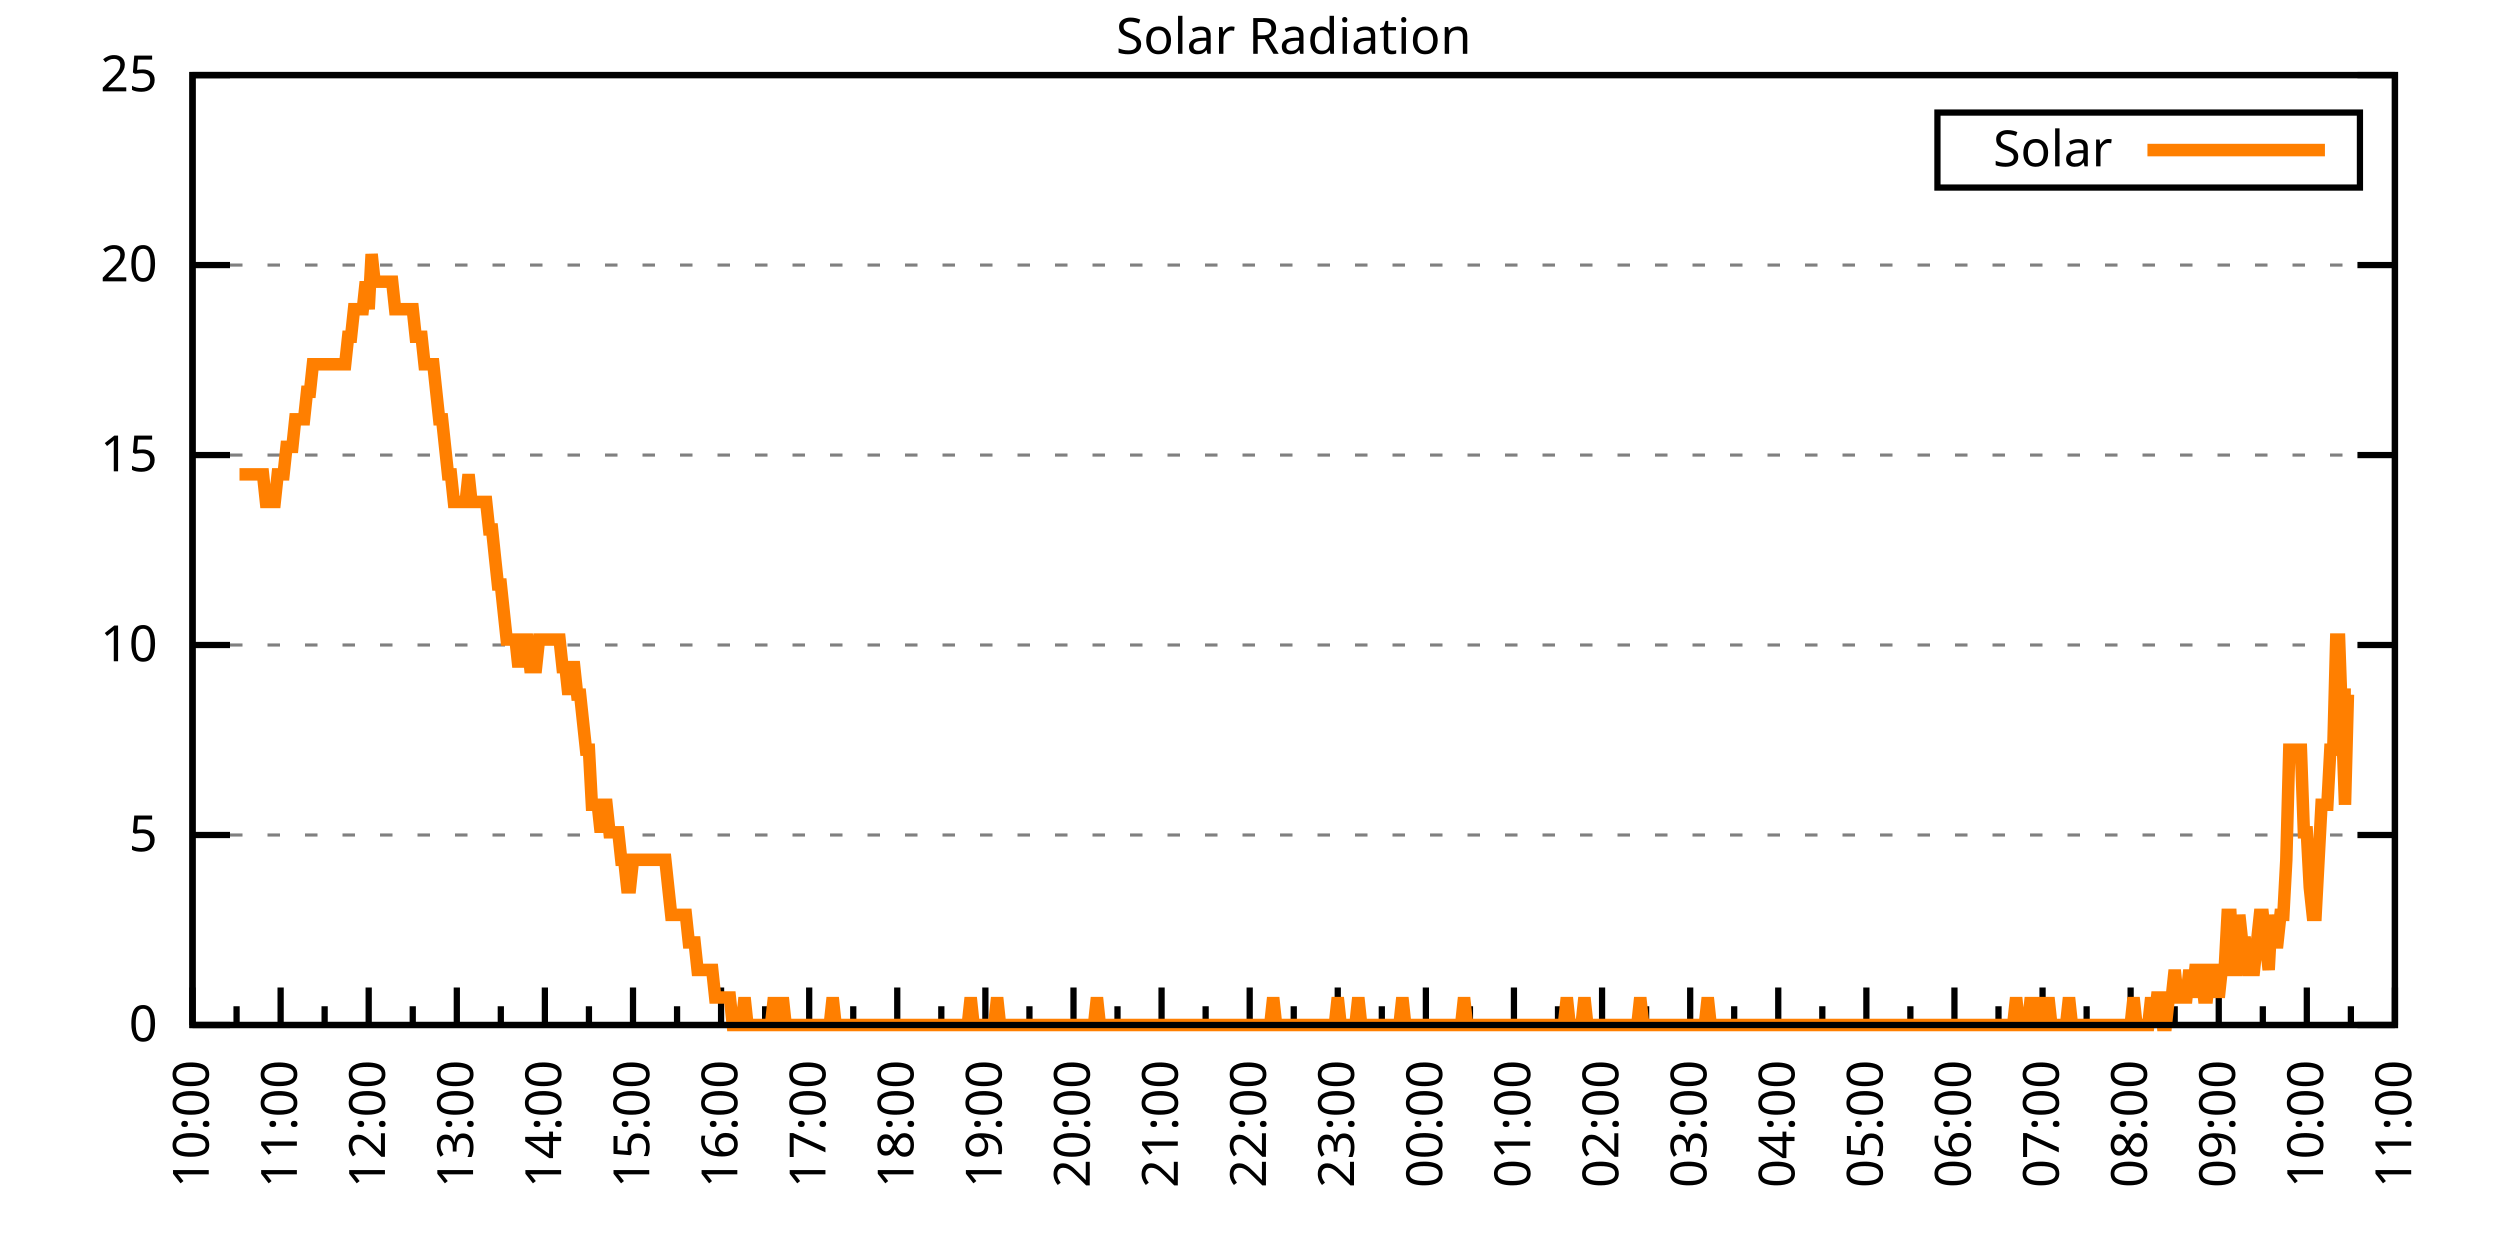
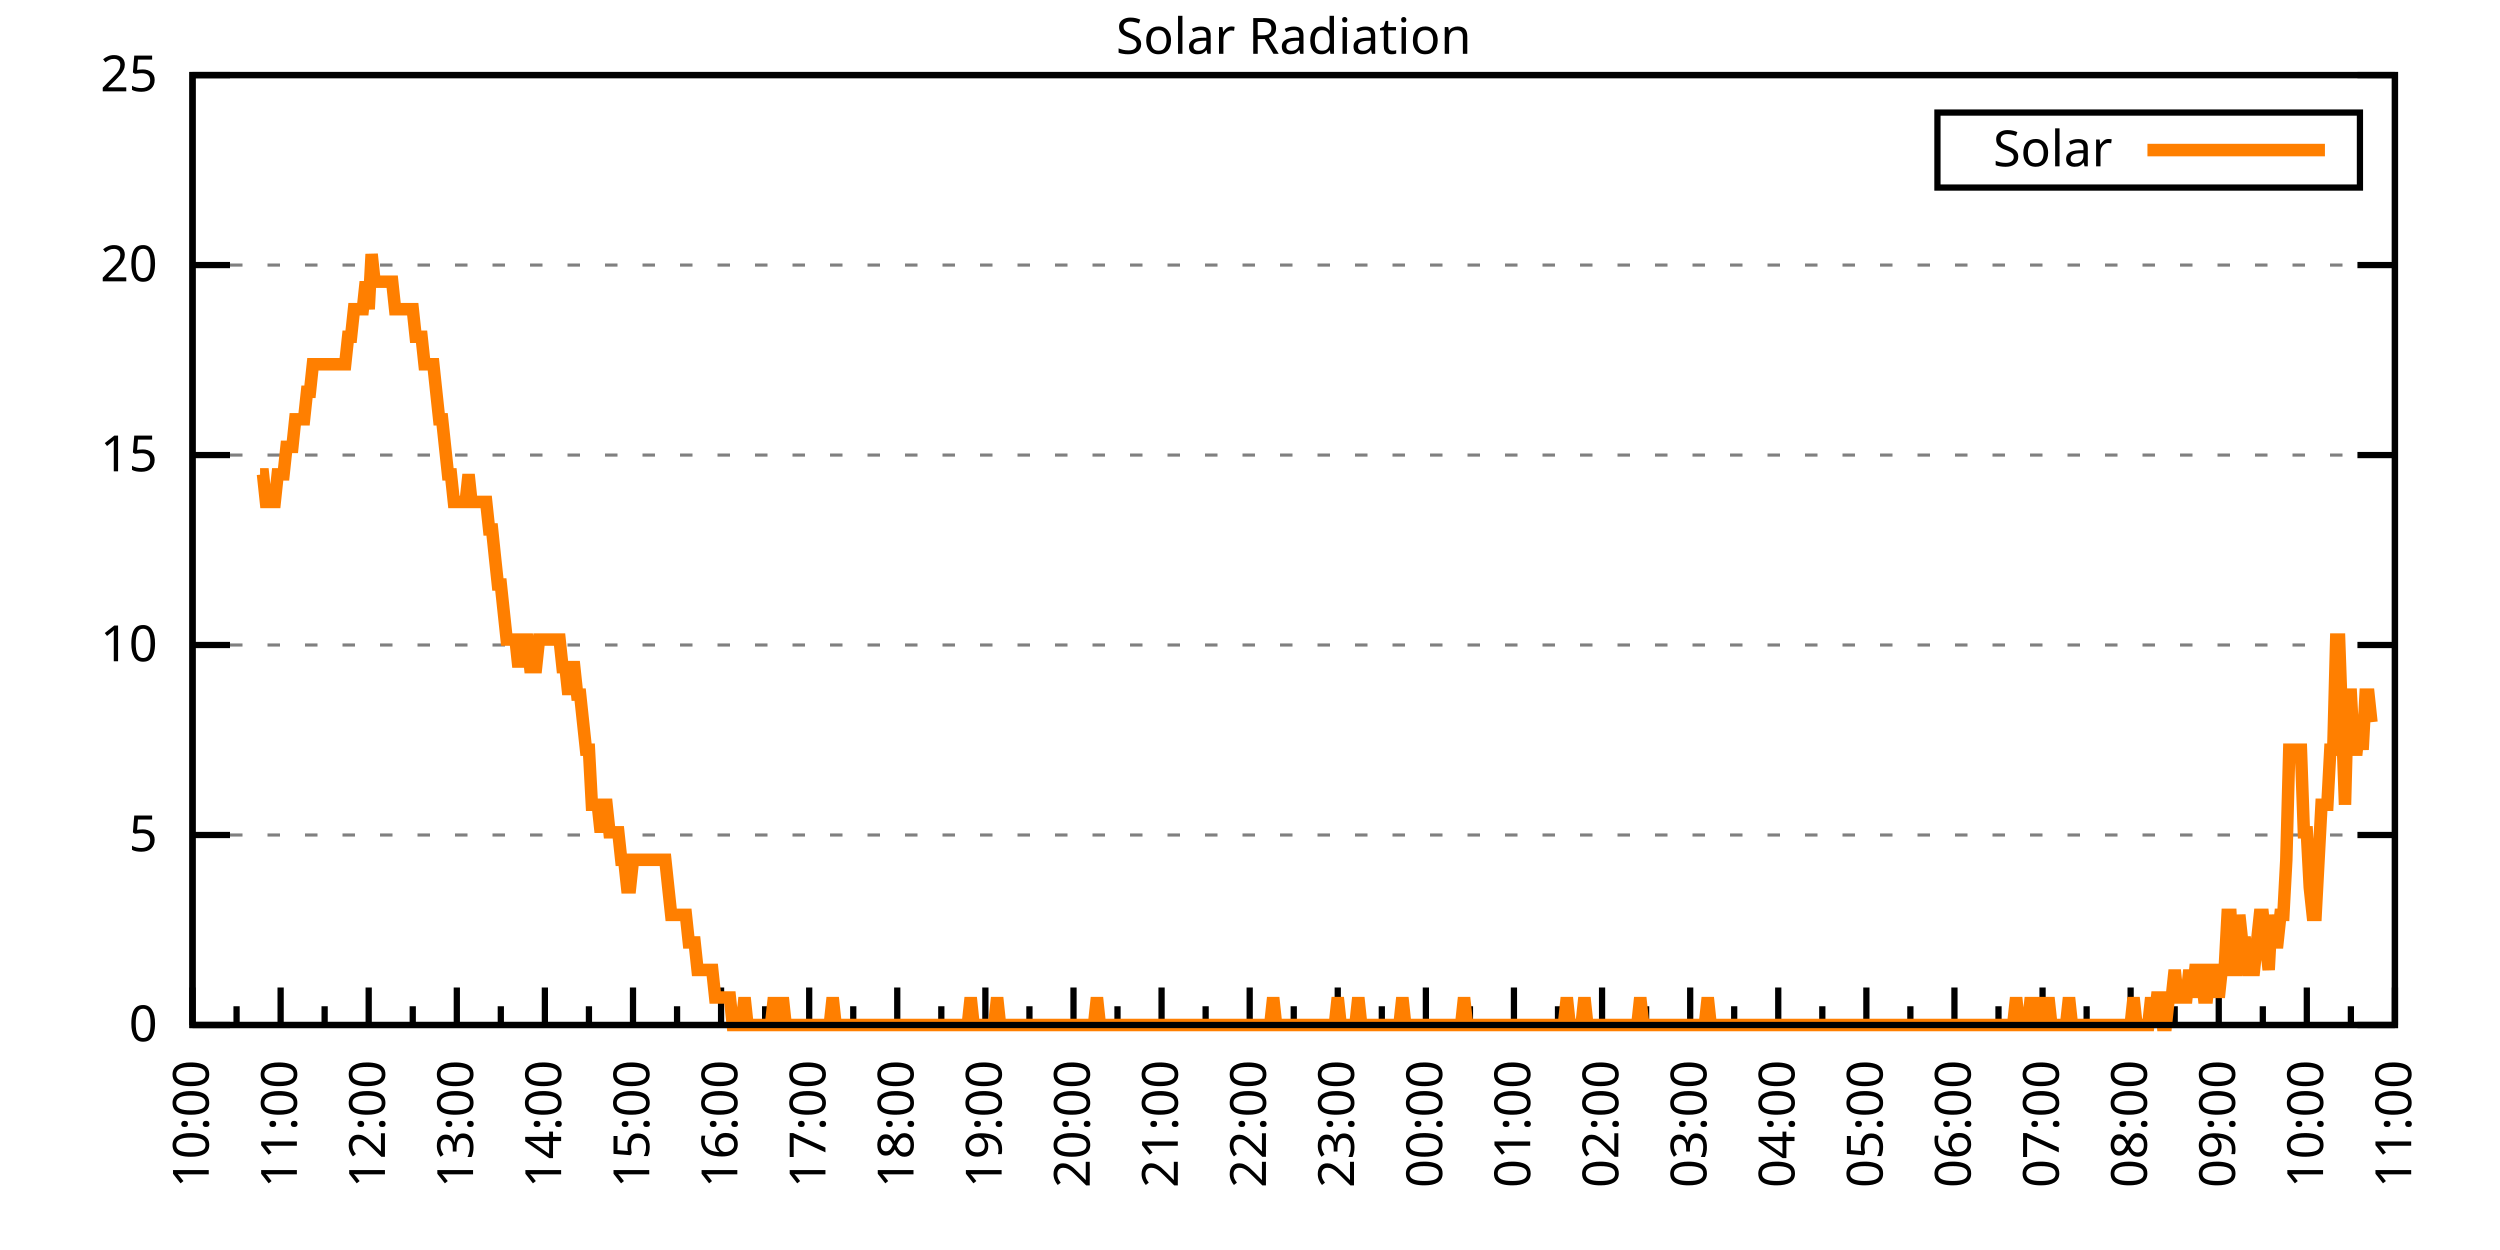
<svg xmlns="http://www.w3.org/2000/svg" xmlns:xlink="http://www.w3.org/1999/xlink" width="400" height="200" viewBox="0 0 400 200">
  <g id="gnuplot_canvas">
    <rect x="0" y="0" width="400" height="200" fill="none" />
    <defs>
      <circle id="gpDot" r="0.5" stroke-width="0.5" stroke="currentColor" />
      <path id="gpPt0" stroke-width="0.333" stroke="currentColor" d="M-1,0 h2 M0,-1 v2" />
      <path id="gpPt1" stroke-width="0.333" stroke="currentColor" d="M-1,-1 L1,1 M1,-1 L-1,1" />
      <path id="gpPt2" stroke-width="0.333" stroke="currentColor" d="M-1,0 L1,0 M0,-1 L0,1 M-1,-1 L1,1 M-1,1 L1,-1" />
      <rect id="gpPt3" stroke-width="0.333" stroke="currentColor" x="-1" y="-1" width="2" height="2" />
      <rect id="gpPt4" stroke-width="0.333" stroke="currentColor" fill="currentColor" x="-1" y="-1" width="2" height="2" />
      <circle id="gpPt5" stroke-width="0.333" stroke="currentColor" cx="0" cy="0" r="1" />
      <use xlink:href="#gpPt5" id="gpPt6" fill="currentColor" stroke="none" />
      <path id="gpPt7" stroke-width="0.333" stroke="currentColor" d="M0,-1.33 L-1.33,0.67 L1.33,0.67 z" />
      <use xlink:href="#gpPt7" id="gpPt8" fill="currentColor" stroke="none" />
      <use xlink:href="#gpPt7" id="gpPt9" stroke="currentColor" transform="rotate(180)" />
      <use xlink:href="#gpPt9" id="gpPt10" fill="currentColor" stroke="none" />
      <use xlink:href="#gpPt3" id="gpPt11" stroke="currentColor" transform="rotate(45)" />
      <use xlink:href="#gpPt11" id="gpPt12" fill="currentColor" stroke="none" />
      <path id="gpPt13" stroke-width="0.333" stroke="currentColor" d="M0,1.330 L1.265,0.411 L0.782,-1.067 L-0.782,-1.076 L-1.265,0.411 z" />
      <use xlink:href="#gpPt13" id="gpPt14" fill="currentColor" stroke="none" />
      <filter id="textbox" filterUnits="objectBoundingBox" x="0" y="0" height="1" width="1">
        <feFlood flood-color="white" flood-opacity="1" result="bgnd" />
        <feComposite in="SourceGraphic" in2="bgnd" operator="atop" />
      </filter>
      <filter id="greybox" filterUnits="objectBoundingBox" x="0" y="0" height="1" width="1">
        <feFlood flood-color="lightgrey" flood-opacity="1" result="grey" />
        <feComposite in="SourceGraphic" in2="grey" operator="atop" />
      </filter>
    </defs>
    <g fill="none" color="white" stroke="currentColor" stroke-width="1.00" stroke-linecap="butt" stroke-linejoin="miter">
</g>
    <g fill="none" color="black" stroke="currentColor" stroke-width="1.00" stroke-linecap="butt" stroke-linejoin="miter">
      <g stroke="none" shape-rendering="crispEdges">
        <polygon fill="rgb(255, 255, 255)" points="30.80,164.00 383.18,164.00 383.18,12.02 30.80,12.02 " />
      </g>
    </g>
    <g fill="none" color="black" stroke="currentColor" stroke-width="1.00" stroke-linecap="butt" stroke-linejoin="miter">
</g>
    <g fill="none" color="black" stroke="black" stroke-width="0.50" stroke-linecap="butt" stroke-linejoin="miter">
</g>
    <g fill="none" color="gray" stroke="currentColor" stroke-width="0.50" stroke-linecap="butt" stroke-linejoin="miter">
      <path stroke="gray" stroke-dasharray="2,4" class="gridline" d="M30.80,164.00 L383.19,164.00  " />
    </g>
    <g fill="none" color="gray" stroke="gray" stroke-width="1.00" stroke-linecap="butt" stroke-linejoin="miter">
</g>
    <g fill="none" color="black" stroke="currentColor" stroke-width="1.00" stroke-linecap="butt" stroke-linejoin="miter">
      <path stroke="black" d="M30.80,164.00 L36.80,164.00 M383.19,164.00 L377.19,164.00  " />
      <g transform="translate(25.20,166.60)" stroke="none" fill="black" font-family="Sans" font-size="8.00" text-anchor="end">
        <text>
          <tspan font-family="Sans"> 0</tspan>
        </text>
      </g>
    </g>
    <g fill="none" color="black" stroke="currentColor" stroke-width="1.00" stroke-linecap="butt" stroke-linejoin="miter">
</g>
    <g fill="none" color="black" stroke="black" stroke-width="0.50" stroke-linecap="butt" stroke-linejoin="miter">
</g>
    <g fill="none" color="gray" stroke="currentColor" stroke-width="0.50" stroke-linecap="butt" stroke-linejoin="miter">
      <path stroke="gray" stroke-dasharray="2,4" class="gridline" d="M30.80,133.60 L383.19,133.60  " />
    </g>
    <g fill="none" color="gray" stroke="gray" stroke-width="1.00" stroke-linecap="butt" stroke-linejoin="miter">
</g>
    <g fill="none" color="black" stroke="currentColor" stroke-width="1.00" stroke-linecap="butt" stroke-linejoin="miter">
      <path stroke="black" d="M30.80,133.60 L36.80,133.60 M383.19,133.60 L377.19,133.60  " />
      <g transform="translate(25.20,136.20)" stroke="none" fill="black" font-family="Sans" font-size="8.00" text-anchor="end">
        <text>
          <tspan font-family="Sans"> 5</tspan>
        </text>
      </g>
    </g>
    <g fill="none" color="black" stroke="currentColor" stroke-width="1.00" stroke-linecap="butt" stroke-linejoin="miter">
</g>
    <g fill="none" color="black" stroke="black" stroke-width="0.50" stroke-linecap="butt" stroke-linejoin="miter">
</g>
    <g fill="none" color="gray" stroke="currentColor" stroke-width="0.50" stroke-linecap="butt" stroke-linejoin="miter">
      <path stroke="gray" stroke-dasharray="2,4" class="gridline" d="M30.80,103.20 L383.19,103.20  " />
    </g>
    <g fill="none" color="gray" stroke="gray" stroke-width="1.00" stroke-linecap="butt" stroke-linejoin="miter">
</g>
    <g fill="none" color="black" stroke="currentColor" stroke-width="1.00" stroke-linecap="butt" stroke-linejoin="miter">
      <path stroke="black" d="M30.80,103.20 L36.80,103.20 M383.19,103.20 L377.19,103.20  " />
      <g transform="translate(25.20,105.80)" stroke="none" fill="black" font-family="Sans" font-size="8.00" text-anchor="end">
        <text>
          <tspan font-family="Sans"> 10</tspan>
        </text>
      </g>
    </g>
    <g fill="none" color="black" stroke="currentColor" stroke-width="1.00" stroke-linecap="butt" stroke-linejoin="miter">
</g>
    <g fill="none" color="black" stroke="black" stroke-width="0.50" stroke-linecap="butt" stroke-linejoin="miter">
</g>
    <g fill="none" color="gray" stroke="currentColor" stroke-width="0.50" stroke-linecap="butt" stroke-linejoin="miter">
      <path stroke="gray" stroke-dasharray="2,4" class="gridline" d="M30.80,72.81 L383.19,72.81  " />
    </g>
    <g fill="none" color="gray" stroke="gray" stroke-width="1.00" stroke-linecap="butt" stroke-linejoin="miter">
</g>
    <g fill="none" color="black" stroke="currentColor" stroke-width="1.00" stroke-linecap="butt" stroke-linejoin="miter">
      <path stroke="black" d="M30.80,72.81 L36.80,72.81 M383.19,72.81 L377.19,72.81  " />
      <g transform="translate(25.20,75.41)" stroke="none" fill="black" font-family="Sans" font-size="8.00" text-anchor="end">
        <text>
          <tspan font-family="Sans"> 15</tspan>
        </text>
      </g>
    </g>
    <g fill="none" color="black" stroke="currentColor" stroke-width="1.00" stroke-linecap="butt" stroke-linejoin="miter">
</g>
    <g fill="none" color="black" stroke="black" stroke-width="0.50" stroke-linecap="butt" stroke-linejoin="miter">
</g>
    <g fill="none" color="gray" stroke="currentColor" stroke-width="0.50" stroke-linecap="butt" stroke-linejoin="miter">
      <path stroke="gray" stroke-dasharray="2,4" class="gridline" d="M30.80,42.41 L383.19,42.41  " />
    </g>
    <g fill="none" color="gray" stroke="gray" stroke-width="1.00" stroke-linecap="butt" stroke-linejoin="miter">
</g>
    <g fill="none" color="black" stroke="currentColor" stroke-width="1.00" stroke-linecap="butt" stroke-linejoin="miter">
      <path stroke="black" d="M30.80,42.41 L36.80,42.41 M383.19,42.41 L377.19,42.41  " />
      <g transform="translate(25.20,45.01)" stroke="none" fill="black" font-family="Sans" font-size="8.00" text-anchor="end">
        <text>
          <tspan font-family="Sans"> 20</tspan>
        </text>
      </g>
    </g>
    <g fill="none" color="black" stroke="currentColor" stroke-width="1.00" stroke-linecap="butt" stroke-linejoin="miter">
</g>
    <g fill="none" color="black" stroke="black" stroke-width="0.50" stroke-linecap="butt" stroke-linejoin="miter">
</g>
    <g fill="none" color="gray" stroke="currentColor" stroke-width="0.50" stroke-linecap="butt" stroke-linejoin="miter">
      <path stroke="gray" stroke-dasharray="2,4" class="gridline" d="M30.80,12.01 L383.19,12.01  " />
    </g>
    <g fill="none" color="gray" stroke="gray" stroke-width="1.00" stroke-linecap="butt" stroke-linejoin="miter">
</g>
    <g fill="none" color="black" stroke="currentColor" stroke-width="1.00" stroke-linecap="butt" stroke-linejoin="miter">
      <path stroke="black" d="M30.80,12.01 L36.80,12.01 M383.19,12.01 L377.19,12.01  " />
      <g transform="translate(25.20,14.61)" stroke="none" fill="black" font-family="Sans" font-size="8.00" text-anchor="end">
        <text>
          <tspan font-family="Sans"> 25</tspan>
        </text>
      </g>
    </g>
    <g fill="none" color="black" stroke="currentColor" stroke-width="1.00" stroke-linecap="butt" stroke-linejoin="miter">
      <path stroke="black" d="M30.80,164.00 L30.80,158.00  " />
      <g transform="translate(33.40,169.60) rotate(270)" stroke="none" fill="black" font-family="Sans" font-size="8.00" text-anchor="end">
        <text>
          <tspan font-family="Sans">10:00</tspan>
        </text>
      </g>
    </g>
    <g fill="none" color="black" stroke="currentColor" stroke-width="1.00" stroke-linecap="butt" stroke-linejoin="miter">
      <path stroke="black" d="M37.85,164.00 L37.85,161.00 M44.90,164.00 L44.90,158.00  " />
      <g transform="translate(47.50,169.60) rotate(270)" stroke="none" fill="black" font-family="Sans" font-size="8.00" text-anchor="end">
        <text>
          <tspan font-family="Sans">11:00</tspan>
        </text>
      </g>
    </g>
    <g fill="none" color="black" stroke="currentColor" stroke-width="1.00" stroke-linecap="butt" stroke-linejoin="miter">
      <path stroke="black" d="M51.94,164.00 L51.94,161.00 M58.99,164.00 L58.99,158.00  " />
      <g transform="translate(61.59,169.60) rotate(270)" stroke="none" fill="black" font-family="Sans" font-size="8.00" text-anchor="end">
        <text>
          <tspan font-family="Sans">12:00</tspan>
        </text>
      </g>
    </g>
    <g fill="none" color="black" stroke="currentColor" stroke-width="1.00" stroke-linecap="butt" stroke-linejoin="miter">
      <path stroke="black" d="M66.04,164.00 L66.04,161.00 M73.09,164.00 L73.09,158.00  " />
      <g transform="translate(75.69,169.60) rotate(270)" stroke="none" fill="black" font-family="Sans" font-size="8.00" text-anchor="end">
        <text>
          <tspan font-family="Sans">13:00</tspan>
        </text>
      </g>
    </g>
    <g fill="none" color="black" stroke="currentColor" stroke-width="1.00" stroke-linecap="butt" stroke-linejoin="miter">
      <path stroke="black" d="M80.13,164.00 L80.13,161.00 M87.18,164.00 L87.18,158.00  " />
      <g transform="translate(89.78,169.60) rotate(270)" stroke="none" fill="black" font-family="Sans" font-size="8.00" text-anchor="end">
        <text>
          <tspan font-family="Sans">14:00</tspan>
        </text>
      </g>
    </g>
    <g fill="none" color="black" stroke="currentColor" stroke-width="1.00" stroke-linecap="butt" stroke-linejoin="miter">
      <path stroke="black" d="M94.23,164.00 L94.23,161.00 M101.28,164.00 L101.28,158.00  " />
      <g transform="translate(103.88,169.60) rotate(270)" stroke="none" fill="black" font-family="Sans" font-size="8.00" text-anchor="end">
        <text>
          <tspan font-family="Sans">15:00</tspan>
        </text>
      </g>
    </g>
    <g fill="none" color="black" stroke="currentColor" stroke-width="1.00" stroke-linecap="butt" stroke-linejoin="miter">
      <path stroke="black" d="M108.33,164.00 L108.33,161.00 M115.37,164.00 L115.37,158.00  " />
      <g transform="translate(117.97,169.60) rotate(270)" stroke="none" fill="black" font-family="Sans" font-size="8.00" text-anchor="end">
        <text>
          <tspan font-family="Sans">16:00</tspan>
        </text>
      </g>
    </g>
    <g fill="none" color="black" stroke="currentColor" stroke-width="1.00" stroke-linecap="butt" stroke-linejoin="miter">
      <path stroke="black" d="M122.42,164.00 L122.42,161.00 M129.47,164.00 L129.47,158.00  " />
      <g transform="translate(132.07,169.60) rotate(270)" stroke="none" fill="black" font-family="Sans" font-size="8.00" text-anchor="end">
        <text>
          <tspan font-family="Sans">17:00</tspan>
        </text>
      </g>
    </g>
    <g fill="none" color="black" stroke="currentColor" stroke-width="1.00" stroke-linecap="butt" stroke-linejoin="miter">
      <path stroke="black" d="M136.52,164.00 L136.52,161.00 M143.56,164.00 L143.56,158.00  " />
      <g transform="translate(146.16,169.60) rotate(270)" stroke="none" fill="black" font-family="Sans" font-size="8.00" text-anchor="end">
        <text>
          <tspan font-family="Sans">18:00</tspan>
        </text>
      </g>
    </g>
    <g fill="none" color="black" stroke="currentColor" stroke-width="1.00" stroke-linecap="butt" stroke-linejoin="miter">
      <path stroke="black" d="M150.61,164.00 L150.61,161.00 M157.66,164.00 L157.66,158.00  " />
      <g transform="translate(160.26,169.60) rotate(270)" stroke="none" fill="black" font-family="Sans" font-size="8.00" text-anchor="end">
        <text>
          <tspan font-family="Sans">19:00</tspan>
        </text>
      </g>
    </g>
    <g fill="none" color="black" stroke="currentColor" stroke-width="1.00" stroke-linecap="butt" stroke-linejoin="miter">
      <path stroke="black" d="M164.71,164.00 L164.71,161.00 M171.76,164.00 L171.76,158.00  " />
      <g transform="translate(174.36,169.60) rotate(270)" stroke="none" fill="black" font-family="Sans" font-size="8.00" text-anchor="end">
        <text>
          <tspan font-family="Sans">20:00</tspan>
        </text>
      </g>
    </g>
    <g fill="none" color="black" stroke="currentColor" stroke-width="1.00" stroke-linecap="butt" stroke-linejoin="miter">
      <path stroke="black" d="M178.80,164.00 L178.80,161.00 M185.85,164.00 L185.85,158.00  " />
      <g transform="translate(188.45,169.60) rotate(270)" stroke="none" fill="black" font-family="Sans" font-size="8.00" text-anchor="end">
        <text>
          <tspan font-family="Sans">21:00</tspan>
        </text>
      </g>
    </g>
    <g fill="none" color="black" stroke="currentColor" stroke-width="1.00" stroke-linecap="butt" stroke-linejoin="miter">
      <path stroke="black" d="M192.90,164.00 L192.90,161.00 M199.95,164.00 L199.95,158.00  " />
      <g transform="translate(202.55,169.60) rotate(270)" stroke="none" fill="black" font-family="Sans" font-size="8.00" text-anchor="end">
        <text>
          <tspan font-family="Sans">22:00</tspan>
        </text>
      </g>
    </g>
    <g fill="none" color="black" stroke="currentColor" stroke-width="1.00" stroke-linecap="butt" stroke-linejoin="miter">
      <path stroke="black" d="M207.00,164.00 L207.00,161.00 M214.04,164.00 L214.04,158.00  " />
      <g transform="translate(216.64,169.60) rotate(270)" stroke="none" fill="black" font-family="Sans" font-size="8.00" text-anchor="end">
        <text>
          <tspan font-family="Sans">23:00</tspan>
        </text>
      </g>
    </g>
    <g fill="none" color="black" stroke="currentColor" stroke-width="1.00" stroke-linecap="butt" stroke-linejoin="miter">
      <path stroke="black" d="M221.09,164.00 L221.09,161.00 M228.14,164.00 L228.14,158.00  " />
      <g transform="translate(230.74,169.60) rotate(270)" stroke="none" fill="black" font-family="Sans" font-size="8.00" text-anchor="end">
        <text>
          <tspan font-family="Sans">00:00</tspan>
        </text>
      </g>
    </g>
    <g fill="none" color="black" stroke="currentColor" stroke-width="1.00" stroke-linecap="butt" stroke-linejoin="miter">
      <path stroke="black" d="M235.19,164.00 L235.19,161.00 M242.23,164.00 L242.23,158.00  " />
      <g transform="translate(244.83,169.60) rotate(270)" stroke="none" fill="black" font-family="Sans" font-size="8.00" text-anchor="end">
        <text>
          <tspan font-family="Sans">01:00</tspan>
        </text>
      </g>
    </g>
    <g fill="none" color="black" stroke="currentColor" stroke-width="1.00" stroke-linecap="butt" stroke-linejoin="miter">
      <path stroke="black" d="M249.28,164.00 L249.28,161.00 M256.33,164.00 L256.33,158.00  " />
      <g transform="translate(258.93,169.60) rotate(270)" stroke="none" fill="black" font-family="Sans" font-size="8.00" text-anchor="end">
        <text>
          <tspan font-family="Sans">02:00</tspan>
        </text>
      </g>
    </g>
    <g fill="none" color="black" stroke="currentColor" stroke-width="1.00" stroke-linecap="butt" stroke-linejoin="miter">
      <path stroke="black" d="M263.38,164.00 L263.38,161.00 M270.43,164.00 L270.43,158.00  " />
      <g transform="translate(273.03,169.60) rotate(270)" stroke="none" fill="black" font-family="Sans" font-size="8.00" text-anchor="end">
        <text>
          <tspan font-family="Sans">03:00</tspan>
        </text>
      </g>
    </g>
    <g fill="none" color="black" stroke="currentColor" stroke-width="1.00" stroke-linecap="butt" stroke-linejoin="miter">
      <path stroke="black" d="M277.47,164.00 L277.47,161.00 M284.52,164.00 L284.52,158.00  " />
      <g transform="translate(287.12,169.60) rotate(270)" stroke="none" fill="black" font-family="Sans" font-size="8.00" text-anchor="end">
        <text>
          <tspan font-family="Sans">04:00</tspan>
        </text>
      </g>
    </g>
    <g fill="none" color="black" stroke="currentColor" stroke-width="1.00" stroke-linecap="butt" stroke-linejoin="miter">
      <path stroke="black" d="M291.57,164.00 L291.57,161.00 M298.62,164.00 L298.62,158.00  " />
      <g transform="translate(301.22,169.60) rotate(270)" stroke="none" fill="black" font-family="Sans" font-size="8.00" text-anchor="end">
        <text>
          <tspan font-family="Sans">05:00</tspan>
        </text>
      </g>
    </g>
    <g fill="none" color="black" stroke="currentColor" stroke-width="1.00" stroke-linecap="butt" stroke-linejoin="miter">
      <path stroke="black" d="M305.66,164.00 L305.66,161.00 M312.71,164.00 L312.71,158.00  " />
      <g transform="translate(315.31,169.60) rotate(270)" stroke="none" fill="black" font-family="Sans" font-size="8.00" text-anchor="end">
        <text>
          <tspan font-family="Sans">06:00</tspan>
        </text>
      </g>
    </g>
    <g fill="none" color="black" stroke="currentColor" stroke-width="1.00" stroke-linecap="butt" stroke-linejoin="miter">
      <path stroke="black" d="M319.76,164.00 L319.76,161.00 M326.81,164.00 L326.81,158.00  " />
      <g transform="translate(329.41,169.60) rotate(270)" stroke="none" fill="black" font-family="Sans" font-size="8.00" text-anchor="end">
        <text>
          <tspan font-family="Sans">07:00</tspan>
        </text>
      </g>
    </g>
    <g fill="none" color="black" stroke="currentColor" stroke-width="1.00" stroke-linecap="butt" stroke-linejoin="miter">
      <path stroke="black" d="M333.86,164.00 L333.86,161.00 M340.90,164.00 L340.90,158.00  " />
      <g transform="translate(343.50,169.60) rotate(270)" stroke="none" fill="black" font-family="Sans" font-size="8.00" text-anchor="end">
        <text>
          <tspan font-family="Sans">08:00</tspan>
        </text>
      </g>
    </g>
    <g fill="none" color="black" stroke="currentColor" stroke-width="1.00" stroke-linecap="butt" stroke-linejoin="miter">
      <path stroke="black" d="M347.95,164.00 L347.95,161.00 M355.00,164.00 L355.00,158.00  " />
      <g transform="translate(357.60,169.60) rotate(270)" stroke="none" fill="black" font-family="Sans" font-size="8.00" text-anchor="end">
        <text>
          <tspan font-family="Sans">09:00</tspan>
        </text>
      </g>
    </g>
    <g fill="none" color="black" stroke="currentColor" stroke-width="1.00" stroke-linecap="butt" stroke-linejoin="miter">
      <path stroke="black" d="M362.05,164.00 L362.05,161.00 M369.09,164.00 L369.09,158.00  " />
      <g transform="translate(371.69,169.60) rotate(270)" stroke="none" fill="black" font-family="Sans" font-size="8.00" text-anchor="end">
        <text>
          <tspan font-family="Sans">10:00</tspan>
        </text>
      </g>
    </g>
    <g fill="none" color="black" stroke="currentColor" stroke-width="1.00" stroke-linecap="butt" stroke-linejoin="miter">
      <path stroke="black" d="M376.14,164.00 L376.14,161.00 M383.19,164.00 L383.19,158.00  " />
      <g transform="translate(385.79,169.60) rotate(270)" stroke="none" fill="black" font-family="Sans" font-size="8.00" text-anchor="end">
        <text>
          <tspan font-family="Sans">11:00</tspan>
        </text>
      </g>
    </g>
    <g fill="none" color="black" stroke="currentColor" stroke-width="1.00" stroke-linecap="butt" stroke-linejoin="miter">
</g>
    <g fill="none" color="black" stroke="currentColor" stroke-width="1.00" stroke-linecap="butt" stroke-linejoin="miter">
      <path stroke="black" d="M30.80,12.01 L30.80,164.00 L383.19,164.00 L383.19,12.01 L30.80,12.01 Z  " />
    </g>
    <g fill="none" color="black" stroke="currentColor" stroke-width="1.00" stroke-linecap="butt" stroke-linejoin="miter">
      <g transform="translate(6.80,88.01) rotate(270)" stroke="none" fill="black" font-family="Sans" font-size="8.00" text-anchor="middle">
        <text />
      </g>
    </g>
    <g fill="none" color="black" stroke="currentColor" stroke-width="1.00" stroke-linecap="butt" stroke-linejoin="miter">
</g>
    <g fill="none" color="black" stroke="currentColor" stroke-width="1.00" stroke-linecap="butt" stroke-linejoin="miter">
      <path stroke="black" d="M309.99,30.01 L309.99,18.01 L377.59,18.01 L377.59,30.01 L309.99,30.01 Z  " />
    </g>
    <g id="Solar_Radiation_plot_1">
      <g fill="none" color="white" stroke="black" stroke-width="2.00" stroke-linecap="butt" stroke-linejoin="miter">
</g>
      <g fill="none" color="black" stroke="currentColor" stroke-width="2.00" stroke-linecap="butt" stroke-linejoin="miter">
        <g transform="translate(337.99,26.61)" stroke="none" fill="black" font-family="Sans" font-size="8.00" text-anchor="end">
          <text>
            <tspan font-family="Sans">Solar</tspan>
          </text>
        </g>
      </g>
      <g fill="none" color="black" stroke="currentColor" stroke-width="2.00" stroke-linecap="butt" stroke-linejoin="miter">
-         <path stroke="rgb(255, 127,   0)" d="M343.59,24.01 L371.99,24.01 M38.32,75.90 L38.79,75.90 L39.26,75.90 L39.73,75.90 L40.20,75.90 L40.67,75.90   L41.14,75.90 L41.61,75.90 L42.08,75.90 L42.55,80.31 L43.02,80.31 L43.49,80.31 L43.96,80.31 L44.43,75.90   L44.90,75.90 L45.37,75.90 L45.84,71.50 L46.31,71.50 L46.78,71.50 L47.24,67.09 L47.71,67.09 L48.18,67.09   L48.65,67.09 L49.12,62.69 L49.59,62.69 L50.06,58.28 L50.53,58.28 L51.00,58.28 L51.47,58.28 L51.94,58.28   L52.41,58.28 L52.88,58.28 L53.35,58.28 L53.82,58.28 L54.29,58.28 L54.76,58.28 L55.23,58.28 L55.70,53.88   L56.17,53.88 L56.64,49.47 L57.11,49.47 L57.58,49.47 L58.05,49.47 L58.52,45.07 L58.99,49.47 L59.46,40.66   L59.93,45.07 L60.40,45.07 L60.87,45.07 L61.34,45.07 L61.81,45.07 L62.28,45.07 L62.75,45.07 L63.22,49.47   L63.69,49.47 L64.16,49.47 L64.63,49.47 L65.10,49.47 L65.57,49.47 L66.04,49.47 L66.51,53.88 L66.98,53.88   L67.45,53.88 L67.92,58.28 L68.39,58.28 L68.86,58.28 L69.33,58.28 L69.80,62.69 L70.27,67.09 L70.74,67.09   L71.21,71.50 L71.68,75.90 L72.15,75.90 L72.62,80.31 L73.09,80.31 L73.56,80.31 L74.03,80.31 L74.50,80.31   L74.97,75.90 L75.44,80.31 L75.91,80.31 L76.38,80.31 L76.85,80.31 L77.32,80.31 L77.79,80.31 L78.26,84.71   L78.73,84.71 L79.19,89.12 L79.66,93.52 L80.13,93.52 L80.60,97.93 L81.07,102.33 L81.54,102.33 L82.01,102.33   L82.48,102.33 L82.95,106.74 L83.42,102.33 L83.89,102.33 L84.36,102.33 L84.83,106.74 L85.30,106.74 L85.77,106.74   L86.24,102.33 L86.71,102.33 L87.18,102.33 L87.65,102.33 L88.12,102.33 L88.59,102.33 L89.06,102.33 L89.53,102.33   L90.00,106.74 L90.47,106.74 L90.94,111.14 L91.41,106.74 L91.88,106.74 L92.35,111.14 L92.82,111.14 L93.29,115.55   L93.76,119.95 L94.23,119.95 L94.70,128.76 L95.17,128.76 L95.64,128.76 L96.11,133.17 L96.58,128.76 L97.05,128.76   L97.52,133.17 L97.99,133.17 L98.46,133.17 L98.93,133.17 L99.40,137.57 L99.87,137.57 L100.34,141.98 L100.81,141.98   L101.28,137.57 L101.75,137.57 L102.22,137.57 L102.69,137.57 L103.16,137.57 L103.63,137.57 L104.10,137.57 L104.57,137.57   L105.04,137.57 L105.51,137.57 L105.98,137.57 L106.45,137.57 L106.92,141.98 L107.39,146.38 L107.86,146.38 L108.33,146.38   L108.80,146.38 L109.27,146.38 L109.74,146.38 L110.21,150.79 L110.68,150.79 L111.14,150.79 L111.61,155.19 L112.08,155.19   L112.55,155.19 L113.02,155.19 L113.49,155.19 L113.96,155.19 L114.43,159.60 L114.90,159.60 L115.37,159.60 L115.84,159.60   L116.31,159.60 L116.78,159.60 L117.25,164.00 L117.72,164.00 L118.19,164.00 L118.66,164.00 L119.13,159.60 L119.60,164.00   L120.07,164.00 L120.54,164.00 L121.01,164.00 L121.48,164.00 L121.95,164.00 L122.42,164.00 L122.89,164.00 L123.36,164.00   L123.83,159.60 L124.30,164.00 L124.77,164.00 L125.24,159.60 L125.71,164.00 L126.18,164.00 L126.65,164.00 L127.12,164.00   L127.59,164.00 L128.06,164.00 L128.53,164.00 L129.00,164.00 L129.47,164.00 L129.94,164.00 L130.41,164.00 L130.88,164.00   L131.35,164.00 L131.82,164.00 L132.29,164.00 L132.76,164.00 L133.23,159.60 L133.70,164.00 L134.17,164.00 L134.64,164.00   L135.11,164.00 L135.58,164.00 L136.05,164.00 L136.52,164.00 L136.99,164.00 L137.46,164.00 L137.93,164.00 L138.40,164.00   L138.87,164.00 L139.34,164.00 L139.81,164.00 L140.28,164.00 L140.75,164.00 L141.22,164.00 L141.69,164.00 L142.16,164.00   L142.63,164.00 L143.09,164.00 L143.56,164.00 L144.03,164.00 L144.50,164.00 L144.97,164.00 L145.44,164.00 L145.91,164.00   L146.38,164.00 L146.85,164.00 L147.32,164.00 L147.79,164.00 L148.26,164.00 L148.73,164.00 L149.20,164.00 L149.67,164.00   L150.14,164.00 L150.61,164.00 L151.08,164.00 L151.55,164.00 L152.02,164.00 L152.49,164.00 L152.96,164.00 L153.43,164.00   L153.90,164.00 L154.37,164.00 L154.84,164.00 L155.31,159.60 L155.78,164.00 L156.25,164.00 L156.72,164.00 L157.19,164.00   L157.66,164.00 L158.13,164.00 L158.60,164.00 L159.07,164.00 L159.54,159.60 L160.01,164.00 L160.48,164.00 L160.95,164.00   L161.42,164.00 L161.89,164.00 L162.36,164.00 L162.83,164.00 L163.30,164.00 L163.77,164.00 L164.24,164.00 L164.71,164.00   L165.18,164.00 L165.65,164.00 L166.12,164.00 L166.59,164.00 L167.06,164.00 L167.53,164.00 L168.00,164.00 L168.47,164.00   L168.94,164.00 L169.41,164.00 L169.88,164.00 L170.35,164.00 L170.82,164.00 L171.29,164.00 L171.76,164.00 L172.23,164.00   L172.70,164.00 L173.17,164.00 L173.64,164.00 L174.11,164.00 L174.58,164.00 L175.04,164.00 L175.51,159.60 L175.98,164.00   L176.45,164.00 L176.92,164.00 L177.39,164.00 L177.86,164.00 L178.33,164.00 L178.80,164.00 L179.27,164.00 L179.74,164.00   L180.21,164.00 L180.68,164.00 L181.15,164.00 L181.62,164.00 L182.09,164.00 L182.56,164.00 L183.03,164.00 L183.50,164.00   L183.97,164.00 L184.44,164.00 L184.91,164.00 L185.38,164.00 L185.85,164.00 L186.32,164.00 L186.79,164.00 L187.26,164.00   L187.73,164.00 L188.20,164.00 L188.67,164.00 L189.14,164.00 L189.61,164.00 L190.08,164.00 L190.55,164.00 L191.02,164.00   L191.49,164.00 L191.96,164.00 L192.43,164.00 L192.90,164.00 L193.37,164.00 L193.84,164.00 L194.31,164.00 L194.78,164.00   L195.25,164.00 L195.72,164.00 L196.19,164.00 L196.66,164.00 L197.13,164.00 L197.60,164.00 L198.07,164.00 L198.54,164.00   L199.01,164.00 L199.48,164.00 L199.95,164.00 L200.42,164.00 L200.89,164.00 L201.36,164.00 L201.83,164.00 L202.30,164.00   L202.77,164.00 L203.24,164.00 L203.71,159.60 L204.18,164.00 L204.65,164.00 L205.12,164.00 L205.59,164.00 L206.06,164.00   L206.53,164.00 L207.00,164.00 L207.46,164.00 L207.93,164.00 L208.40,164.00 L208.87,164.00 L209.34,164.00 L209.81,164.00   L210.28,164.00 L210.75,164.00 L211.22,164.00 L211.69,164.00 L212.16,164.00 L212.63,164.00 L213.10,164.00 L213.57,164.00   L214.04,159.60 L214.51,164.00 L214.98,164.00 L215.45,164.00 L215.92,164.00 L216.39,164.00 L216.86,164.00 L217.33,159.60   L217.80,164.00 L218.27,164.00 L218.74,164.00 L219.21,164.00 L219.68,164.00 L220.15,164.00 L220.62,164.00 L221.09,164.00   L221.56,164.00 L222.03,164.00 L222.50,164.00 L222.97,164.00 L223.44,164.00 L223.91,164.00 L224.38,159.60 L224.85,164.00   L225.32,164.00 L225.79,164.00 L226.26,164.00 L226.73,164.00 L227.20,164.00 L227.67,164.00 L228.14,164.00 L228.61,164.00   L229.08,164.00 L229.55,164.00 L230.02,164.00 L230.49,164.00 L230.96,164.00 L231.43,164.00 L231.90,164.00 L232.37,164.00   L232.84,164.00 L233.31,164.00 L233.78,164.00 L234.25,159.60 L234.72,164.00 L235.19,164.00 L235.66,164.00 L236.13,164.00   L236.60,164.00 L237.07,164.00 L237.54,164.00 L238.01,164.00 L238.48,164.00 L238.95,164.00 L239.41,164.00 L239.88,164.00   L240.35,164.00 L240.82,164.00 L241.29,164.00 L241.76,164.00 L242.23,164.00 L242.70,164.00 L243.17,164.00 L243.64,164.00   L244.11,164.00 L244.58,164.00 L245.05,164.00 L245.52,164.00 L245.99,164.00 L246.46,164.00 L246.93,164.00 L247.40,164.00   L247.87,164.00 L248.34,164.00 L248.81,164.00 L249.28,164.00 L249.75,164.00 L250.22,164.00 L250.69,159.60 L251.16,164.00   L251.63,164.00 L252.10,164.00 L252.57,164.00 L253.04,164.00 L253.51,159.60 L253.98,164.00 L254.45,164.00 L254.92,164.00   L255.39,164.00 L255.86,164.00 L256.33,164.00 L256.80,164.00 L257.27,164.00 L257.74,164.00 L258.21,164.00 L258.68,164.00   L259.15,164.00 L259.62,164.00 L260.09,164.00 L260.56,164.00 L261.03,164.00 L261.50,164.00 L261.97,164.00 L262.44,159.60   L262.91,164.00 L263.38,164.00 L263.85,164.00 L264.32,164.00 L264.79,164.00 L265.26,164.00 L265.73,164.00 L266.20,164.00   L266.67,164.00 L267.14,164.00 L267.61,164.00 L268.08,164.00 L268.55,164.00 L269.02,164.00 L269.49,164.00 L269.96,164.00   L270.43,164.00 L270.90,164.00 L271.36,164.00 L271.83,164.00 L272.30,164.00 L272.77,164.00 L273.24,159.60 L273.71,164.00   L274.18,164.00 L274.65,164.00 L275.12,164.00 L275.59,164.00 L276.06,164.00 L276.53,164.00 L277.00,164.00 L277.47,164.00   L277.94,164.00 L278.41,164.00 L278.88,164.00 L279.35,164.00 L279.82,164.00 L280.29,164.00 L280.76,164.00 L281.23,164.00   L281.70,164.00 L282.17,164.00 L282.64,164.00 L283.11,164.00 L283.58,164.00 L284.05,164.00 L284.52,164.00 L284.99,164.00   L285.46,164.00 L285.93,164.00 L286.40,164.00 L286.87,164.00 L287.34,164.00 L287.81,164.00 L288.28,164.00 L288.75,164.00   L289.22,164.00 L289.69,164.00 L290.16,164.00 L290.63,164.00 L291.10,164.00 L291.57,164.00 L292.04,164.00 L292.51,164.00   L292.98,164.00 L293.45,164.00 L293.92,164.00 L294.39,164.00 L294.86,164.00 L295.33,164.00 L295.80,164.00 L296.27,164.00   L296.74,164.00 L297.21,164.00 L297.68,164.00 L298.15,164.00 L298.62,164.00 L299.09,164.00 L299.56,164.00 L300.03,164.00   L300.50,164.00 L300.97,164.00 L301.44,164.00 L301.91,164.00 L302.38,164.00 L302.85,164.00 L303.31,164.00 L303.78,164.00   L304.25,164.00 L304.72,164.00 L305.19,164.00 L305.66,164.00 L306.13,164.00 L306.60,164.00 L307.07,164.00 L307.54,164.00   L308.01,164.00 L308.48,164.00 L308.95,164.00 L309.42,164.00 L309.89,164.00 L310.36,164.00 L310.83,164.00 L311.30,164.00   L311.77,164.00 L312.24,164.00 L312.71,164.00 L313.18,164.00 L313.65,164.00 L314.12,164.00 L314.59,164.00 L315.06,164.00   L315.53,164.00 L316.00,164.00 L316.47,164.00 L316.94,164.00 L317.41,164.00 L317.88,164.00 L318.35,164.00 L318.82,164.00   L319.29,164.00 L319.76,164.00 L320.23,164.00 L320.70,164.00 L321.17,164.00 L321.64,164.00 L322.11,164.00 L322.58,159.60   L323.05,164.00 L323.52,164.00 L323.99,164.00 L324.46,164.00 L324.93,159.60 L325.40,164.00 L325.87,164.00 L326.34,159.60   L326.81,164.00 L327.28,164.00 L327.75,159.60 L328.22,164.00 L328.69,164.00 L329.16,164.00 L329.63,164.00 L330.10,164.00   L330.57,164.00 L331.04,159.60 L331.51,164.00 L331.98,164.00 L332.45,164.00 L332.92,164.00 L333.39,164.00 L333.86,164.00   L334.33,164.00 L334.80,164.00 L335.26,164.00 L335.73,164.00 L336.20,164.00 L336.67,164.00 L337.14,164.00 L337.61,164.00   L338.08,164.00 L338.55,164.00 L339.02,164.00 L339.49,164.00 L339.96,164.00 L340.43,164.00 L340.90,164.00 L341.37,159.60   L341.84,164.00 L342.31,164.00 L342.78,164.00 L343.25,164.00 L343.72,164.00 L344.19,159.60 L344.66,164.00 L345.13,159.60   L345.60,159.60 L346.07,164.00 L346.54,164.00 L347.01,159.60 L347.48,159.60 L347.95,155.19 L348.42,159.60 L348.89,159.60   L349.36,159.60 L349.83,159.60 L350.30,155.19 L350.77,159.60 L351.24,155.19 L351.71,155.19 L352.18,155.19 L352.65,159.60   L353.12,159.60 L353.59,155.19 L354.06,155.19 L354.53,155.19 L355.00,159.60 L355.47,155.19 L355.94,155.19 L356.41,146.38   L356.88,146.38 L357.35,155.19 L357.82,155.19 L358.29,146.38 L358.76,150.79 L359.23,150.79 L359.70,155.19 L360.17,155.19   L360.64,155.19 L361.11,150.79 L361.58,146.38 L362.05,146.38 L362.52,150.79 L362.99,155.19 L363.46,146.38 L363.93,150.79   L364.40,150.79 L364.87,146.38 L365.34,146.38 L365.81,137.57 L366.28,119.95 L366.75,119.95 L367.21,119.95 L367.68,119.95   L368.15,119.95 L368.62,133.17 L369.09,133.17 L369.56,141.98 L370.03,146.38 L370.50,146.38 L370.97,137.57 L371.44,128.76   L371.91,128.76 L372.38,128.76 L372.85,119.95 L373.32,119.95 L373.79,102.33 L374.26,102.33 L374.73,115.55 L375.20,128.76   L375.67,111.14 L376.14,111.14  " />
+         <path stroke="rgb(255, 127,   0)" d="M343.59,24.01 L371.99,24.01 M41.61,75.90 L42.08,75.90 L42.55,80.31 L43.02,80.31 L43.49,80.31 L43.96,80.31   L44.43,75.90 L44.90,75.90 L45.37,75.90 L45.84,71.50 L46.31,71.50 L46.78,71.50 L47.24,67.09 L47.71,67.09   L48.18,67.09 L48.65,67.09 L49.12,62.69 L49.59,62.69 L50.06,58.28 L50.53,58.28 L51.00,58.28 L51.47,58.28   L51.94,58.28 L52.41,58.28 L52.88,58.28 L53.35,58.28 L53.82,58.28 L54.29,58.28 L54.76,58.28 L55.23,58.28   L55.70,53.88 L56.17,53.88 L56.64,49.47 L57.11,49.47 L57.58,49.47 L58.05,49.47 L58.52,45.07 L58.99,49.47   L59.46,40.66 L59.93,45.07 L60.40,45.07 L60.87,45.07 L61.34,45.07 L61.81,45.07 L62.28,45.07 L62.75,45.07   L63.22,49.47 L63.69,49.47 L64.16,49.47 L64.63,49.47 L65.10,49.47 L65.57,49.47 L66.04,49.47 L66.51,53.88   L66.98,53.88 L67.45,53.88 L67.92,58.28 L68.39,58.28 L68.86,58.28 L69.33,58.28 L69.80,62.69 L70.27,67.09   L70.74,67.09 L71.21,71.50 L71.68,75.90 L72.15,75.90 L72.62,80.31 L73.09,80.31 L73.56,80.31 L74.03,80.31   L74.50,80.31 L74.97,75.90 L75.44,80.31 L75.91,80.31 L76.38,80.31 L76.85,80.31 L77.32,80.31 L77.79,80.31   L78.26,84.71 L78.73,84.71 L79.19,89.12 L79.66,93.52 L80.13,93.52 L80.60,97.93 L81.07,102.33 L81.54,102.33   L82.01,102.33 L82.48,102.33 L82.95,106.74 L83.42,102.33 L83.89,102.33 L84.36,102.33 L84.83,106.74 L85.30,106.74   L85.77,106.74 L86.24,102.33 L86.71,102.33 L87.18,102.33 L87.65,102.33 L88.12,102.33 L88.59,102.33 L89.06,102.33   L89.53,102.33 L90.00,106.74 L90.47,106.74 L90.94,111.14 L91.41,106.74 L91.88,106.74 L92.35,111.14 L92.82,111.14   L93.29,115.55 L93.76,119.95 L94.23,119.95 L94.70,128.76 L95.17,128.76 L95.64,128.76 L96.11,133.17 L96.58,128.76   L97.05,128.76 L97.52,133.17 L97.99,133.17 L98.46,133.17 L98.93,133.17 L99.40,137.57 L99.87,137.57 L100.34,141.98   L100.81,141.98 L101.28,137.57 L101.75,137.57 L102.22,137.57 L102.69,137.57 L103.16,137.57 L103.63,137.57 L104.10,137.57   L104.57,137.57 L105.04,137.57 L105.51,137.57 L105.98,137.57 L106.45,137.57 L106.92,141.98 L107.39,146.38 L107.86,146.38   L108.33,146.38 L108.80,146.38 L109.27,146.38 L109.74,146.38 L110.21,150.79 L110.68,150.79 L111.14,150.79 L111.61,155.19   L112.08,155.19 L112.55,155.19 L113.02,155.19 L113.49,155.19 L113.96,155.19 L114.43,159.60 L114.90,159.60 L115.37,159.60   L115.84,159.60 L116.31,159.60 L116.78,159.60 L117.25,164.00 L117.72,164.00 L118.19,164.00 L118.66,164.00 L119.13,159.60   L119.60,164.00 L120.07,164.00 L120.54,164.00 L121.01,164.00 L121.48,164.00 L121.95,164.00 L122.42,164.00 L122.89,164.00   L123.36,164.00 L123.83,159.60 L124.30,164.00 L124.77,164.00 L125.24,159.60 L125.71,164.00 L126.18,164.00 L126.65,164.00   L127.12,164.00 L127.59,164.00 L128.06,164.00 L128.53,164.00 L129.00,164.00 L129.47,164.00 L129.94,164.00 L130.41,164.00   L130.88,164.00 L131.35,164.00 L131.82,164.00 L132.29,164.00 L132.76,164.00 L133.23,159.60 L133.70,164.00 L134.17,164.00   L134.64,164.00 L135.11,164.00 L135.58,164.00 L136.05,164.00 L136.52,164.00 L136.99,164.00 L137.46,164.00 L137.93,164.00   L138.40,164.00 L138.87,164.00 L139.34,164.00 L139.81,164.00 L140.28,164.00 L140.75,164.00 L141.22,164.00 L141.69,164.00   L142.16,164.00 L142.63,164.00 L143.09,164.00 L143.56,164.00 L144.03,164.00 L144.50,164.00 L144.97,164.00 L145.44,164.00   L145.91,164.00 L146.38,164.00 L146.85,164.00 L147.32,164.00 L147.79,164.00 L148.26,164.00 L148.73,164.00 L149.20,164.00   L149.67,164.00 L150.14,164.00 L150.61,164.00 L151.08,164.00 L151.55,164.00 L152.02,164.00 L152.49,164.00 L152.96,164.00   L153.43,164.00 L153.90,164.00 L154.37,164.00 L154.84,164.00 L155.31,159.60 L155.78,164.00 L156.25,164.00 L156.72,164.00   L157.19,164.00 L157.66,164.00 L158.13,164.00 L158.60,164.00 L159.07,164.00 L159.54,159.60 L160.01,164.00 L160.48,164.00   L160.95,164.00 L161.42,164.00 L161.89,164.00 L162.36,164.00 L162.83,164.00 L163.30,164.00 L163.77,164.00 L164.24,164.00   L164.71,164.00 L165.18,164.00 L165.65,164.00 L166.12,164.00 L166.59,164.00 L167.06,164.00 L167.53,164.00 L168.00,164.00   L168.47,164.00 L168.94,164.00 L169.41,164.00 L169.88,164.00 L170.35,164.00 L170.82,164.00 L171.29,164.00 L171.76,164.00   L172.23,164.00 L172.70,164.00 L173.17,164.00 L173.64,164.00 L174.11,164.00 L174.58,164.00 L175.04,164.00 L175.51,159.60   L175.98,164.00 L176.45,164.00 L176.92,164.00 L177.39,164.00 L177.86,164.00 L178.33,164.00 L178.80,164.00 L179.27,164.00   L179.74,164.00 L180.21,164.00 L180.68,164.00 L181.15,164.00 L181.62,164.00 L182.09,164.00 L182.56,164.00 L183.03,164.00   L183.50,164.00 L183.97,164.00 L184.44,164.00 L184.91,164.00 L185.38,164.00 L185.85,164.00 L186.32,164.00 L186.79,164.00   L187.26,164.00 L187.73,164.00 L188.20,164.00 L188.67,164.00 L189.14,164.00 L189.61,164.00 L190.08,164.00 L190.55,164.00   L191.02,164.00 L191.49,164.00 L191.96,164.00 L192.43,164.00 L192.90,164.00 L193.37,164.00 L193.84,164.00 L194.31,164.00   L194.78,164.00 L195.25,164.00 L195.72,164.00 L196.19,164.00 L196.66,164.00 L197.13,164.00 L197.60,164.00 L198.07,164.00   L198.54,164.00 L199.01,164.00 L199.48,164.00 L199.95,164.00 L200.42,164.00 L200.89,164.00 L201.36,164.00 L201.83,164.00   L202.30,164.00 L202.77,164.00 L203.24,164.00 L203.71,159.60 L204.18,164.00 L204.65,164.00 L205.12,164.00 L205.59,164.00   L206.06,164.00 L206.53,164.00 L207.00,164.00 L207.46,164.00 L207.93,164.00 L208.40,164.00 L208.87,164.00 L209.34,164.00   L209.81,164.00 L210.28,164.00 L210.75,164.00 L211.22,164.00 L211.69,164.00 L212.16,164.00 L212.63,164.00 L213.10,164.00   L213.57,164.00 L214.04,159.60 L214.51,164.00 L214.98,164.00 L215.45,164.00 L215.92,164.00 L216.39,164.00 L216.86,164.00   L217.33,159.60 L217.80,164.00 L218.27,164.00 L218.74,164.00 L219.21,164.00 L219.68,164.00 L220.15,164.00 L220.62,164.00   L221.09,164.00 L221.56,164.00 L222.03,164.00 L222.50,164.00 L222.97,164.00 L223.44,164.00 L223.91,164.00 L224.38,159.60   L224.85,164.00 L225.32,164.00 L225.79,164.00 L226.26,164.00 L226.73,164.00 L227.20,164.00 L227.67,164.00 L228.14,164.00   L228.61,164.00 L229.08,164.00 L229.55,164.00 L230.02,164.00 L230.49,164.00 L230.96,164.00 L231.43,164.00 L231.90,164.00   L232.37,164.00 L232.84,164.00 L233.31,164.00 L233.78,164.00 L234.25,159.60 L234.72,164.00 L235.19,164.00 L235.66,164.00   L236.13,164.00 L236.60,164.00 L237.07,164.00 L237.54,164.00 L238.01,164.00 L238.48,164.00 L238.95,164.00 L239.41,164.00   L239.88,164.00 L240.35,164.00 L240.82,164.00 L241.29,164.00 L241.76,164.00 L242.23,164.00 L242.70,164.00 L243.17,164.00   L243.64,164.00 L244.11,164.00 L244.58,164.00 L245.05,164.00 L245.52,164.00 L245.99,164.00 L246.46,164.00 L246.93,164.00   L247.40,164.00 L247.87,164.00 L248.34,164.00 L248.81,164.00 L249.28,164.00 L249.75,164.00 L250.22,164.00 L250.69,159.60   L251.16,164.00 L251.63,164.00 L252.10,164.00 L252.57,164.00 L253.04,164.00 L253.51,159.60 L253.98,164.00 L254.45,164.00   L254.92,164.00 L255.39,164.00 L255.86,164.00 L256.33,164.00 L256.80,164.00 L257.27,164.00 L257.74,164.00 L258.21,164.00   L258.68,164.00 L259.15,164.00 L259.62,164.00 L260.09,164.00 L260.56,164.00 L261.03,164.00 L261.50,164.00 L261.97,164.00   L262.44,159.60 L262.91,164.00 L263.38,164.00 L263.85,164.00 L264.32,164.00 L264.79,164.00 L265.26,164.00 L265.73,164.00   L266.20,164.00 L266.67,164.00 L267.14,164.00 L267.61,164.00 L268.08,164.00 L268.55,164.00 L269.02,164.00 L269.49,164.00   L269.96,164.00 L270.43,164.00 L270.90,164.00 L271.36,164.00 L271.83,164.00 L272.30,164.00 L272.77,164.00 L273.24,159.60   L273.71,164.00 L274.18,164.00 L274.65,164.00 L275.12,164.00 L275.59,164.00 L276.06,164.00 L276.53,164.00 L277.00,164.00   L277.47,164.00 L277.94,164.00 L278.41,164.00 L278.88,164.00 L279.35,164.00 L279.82,164.00 L280.29,164.00 L280.76,164.00   L281.23,164.00 L281.70,164.00 L282.17,164.00 L282.64,164.00 L283.11,164.00 L283.58,164.00 L284.05,164.00 L284.52,164.00   L284.99,164.00 L285.46,164.00 L285.93,164.00 L286.40,164.00 L286.87,164.00 L287.34,164.00 L287.81,164.00 L288.28,164.00   L288.75,164.00 L289.22,164.00 L289.69,164.00 L290.16,164.00 L290.63,164.00 L291.10,164.00 L291.57,164.00 L292.04,164.00   L292.51,164.00 L292.98,164.00 L293.45,164.00 L293.92,164.00 L294.39,164.00 L294.86,164.00 L295.33,164.00 L295.80,164.00   L296.27,164.00 L296.74,164.00 L297.21,164.00 L297.68,164.00 L298.15,164.00 L298.62,164.00 L299.09,164.00 L299.56,164.00   L300.03,164.00 L300.50,164.00 L300.97,164.00 L301.44,164.00 L301.91,164.00 L302.38,164.00 L302.85,164.00 L303.31,164.00   L303.78,164.00 L304.25,164.00 L304.72,164.00 L305.19,164.00 L305.66,164.00 L306.13,164.00 L306.60,164.00 L307.07,164.00   L307.54,164.00 L308.01,164.00 L308.48,164.00 L308.95,164.00 L309.42,164.00 L309.89,164.00 L310.36,164.00 L310.83,164.00   L311.30,164.00 L311.77,164.00 L312.24,164.00 L312.71,164.00 L313.18,164.00 L313.65,164.00 L314.12,164.00 L314.59,164.00   L315.06,164.00 L315.53,164.00 L316.00,164.00 L316.47,164.00 L316.94,164.00 L317.41,164.00 L317.88,164.00 L318.35,164.00   L318.82,164.00 L319.29,164.00 L319.76,164.00 L320.23,164.00 L320.70,164.00 L321.17,164.00 L321.64,164.00 L322.11,164.00   L322.58,159.60 L323.05,164.00 L323.52,164.00 L323.99,164.00 L324.46,164.00 L324.93,159.60 L325.40,164.00 L325.87,164.00   L326.34,159.60 L326.81,164.00 L327.28,164.00 L327.75,159.60 L328.22,164.00 L328.69,164.00 L329.16,164.00 L329.63,164.00   L330.10,164.00 L330.57,164.00 L331.04,159.60 L331.51,164.00 L331.98,164.00 L332.45,164.00 L332.92,164.00 L333.39,164.00   L333.86,164.00 L334.33,164.00 L334.80,164.00 L335.26,164.00 L335.73,164.00 L336.20,164.00 L336.67,164.00 L337.14,164.00   L337.61,164.00 L338.08,164.00 L338.55,164.00 L339.02,164.00 L339.49,164.00 L339.96,164.00 L340.43,164.00 L340.90,164.00   L341.37,159.60 L341.84,164.00 L342.31,164.00 L342.78,164.00 L343.25,164.00 L343.72,164.00 L344.19,159.60 L344.66,164.00   L345.13,159.60 L345.60,159.60 L346.07,164.00 L346.54,164.00 L347.01,159.60 L347.48,159.60 L347.95,155.19 L348.42,159.60   L348.89,159.60 L349.36,159.60 L349.83,159.60 L350.30,155.19 L350.77,159.60 L351.24,155.19 L351.71,155.19 L352.18,155.19   L352.65,159.60 L353.12,159.60 L353.59,155.19 L354.06,155.19 L354.53,155.19 L355.00,159.60 L355.47,155.19 L355.94,155.19   L356.41,146.38 L356.88,146.38 L357.35,155.19 L357.82,155.19 L358.29,146.38 L358.76,150.79 L359.23,150.79 L359.70,155.19   L360.17,155.19 L360.64,155.19 L361.11,150.79 L361.58,146.38 L362.05,146.38 L362.52,150.79 L362.99,155.19 L363.46,146.38   L363.93,150.79 L364.40,150.79 L364.87,146.38 L365.34,146.38 L365.81,137.57 L366.28,119.95 L366.75,119.95 L367.21,119.95   L367.68,119.95 L368.15,119.95 L368.62,133.17 L369.09,133.17 L369.56,141.98 L370.03,146.38 L370.50,146.38 L370.97,137.57   L371.44,128.76 L371.91,128.76 L372.38,128.76 L372.85,119.95 L373.32,119.95 L373.79,102.33 L374.26,102.33 L374.73,115.55   L375.20,128.76 L375.67,111.14 L376.14,111.14 L376.61,119.95 L377.08,119.95 L377.55,115.55 L378.02,119.95 L378.49,111.14   L378.96,111.14 L379.43,115.55  " />
      </g>
    </g>
    <g fill="none" color="black" stroke="currentColor" stroke-width="2.00" stroke-linecap="butt" stroke-linejoin="miter">
</g>
    <g fill="none" color="black" stroke="black" stroke-width="1.00" stroke-linecap="butt" stroke-linejoin="miter">
</g>
    <g fill="none" color="black" stroke="currentColor" stroke-width="1.00" stroke-linecap="butt" stroke-linejoin="miter">
      <path stroke="black" d="M30.80,12.01 L30.80,164.00 L383.19,164.00 L383.19,12.01 L30.80,12.01 Z  " />
    </g>
    <g fill="none" color="black" stroke="currentColor" stroke-width="1.00" stroke-linecap="butt" stroke-linejoin="miter">
      <g transform="translate(206.99,8.61)" stroke="none" fill="black" font-family="Sans" font-size="8.00" text-anchor="middle">
        <text>
          <tspan font-family="Sans">Solar Radiation</tspan>
        </text>
      </g>
    </g>
    <g fill="none" color="black" stroke="currentColor" stroke-width="1.00" stroke-linecap="butt" stroke-linejoin="miter">
</g>
  </g>
</svg>
